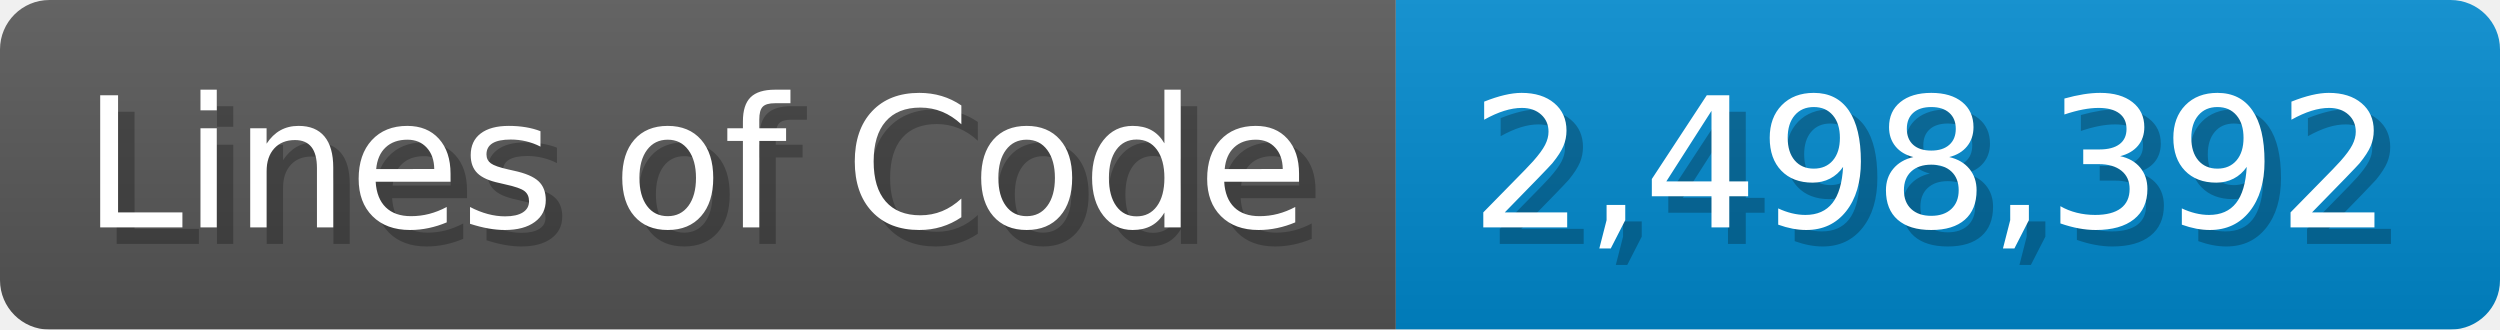
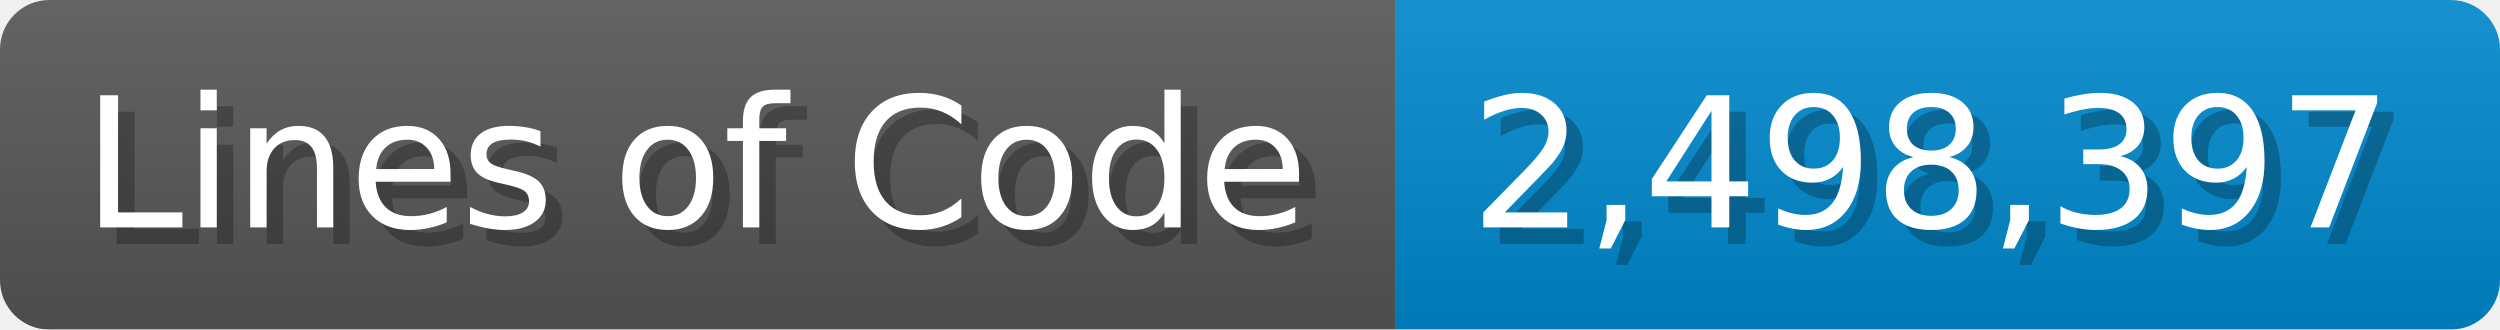
<svg xmlns="http://www.w3.org/2000/svg" width="151.7" height="20" viewBox="0 0 1517 200">
  <linearGradient id="a" x2="0" y2="100%">
    <stop offset="0" stop-opacity=".1" stop-color="#EEE" />
    <stop offset="1" stop-opacity=".1" />
  </linearGradient>
  <mask id="m">
    <rect width="1517" height="200" rx="30" fill="#FFF" />
  </mask>
  <g mask="url(#m)">
    <rect width="847" height="200" fill="#555" />
    <rect width="670" height="200" fill="#08C" x="847" />
    <rect width="1517" height="200" fill="url(#a)" />
  </g>
  <g fill="#fff" text-anchor="start" font-family="Verdana,DejaVu Sans,sans-serif" font-size="110">
    <text x="60" y="148" textLength="747" fill="#000" opacity="0.25">Lines of Code</text>
    <text x="50" y="138" textLength="747">Lines of Code</text>
-     <text x="902" y="148" textLength="570" fill="#000" opacity="0.25">2,498,392</text>
-     <text x="892" y="138" textLength="570">2,498,392</text>
+     <text x="902" y="148" textLength="570" fill="#000" opacity="0.25">2,498,397</text>
+     <text x="892" y="138" textLength="570">2,498,397</text>
  </g>
</svg>
